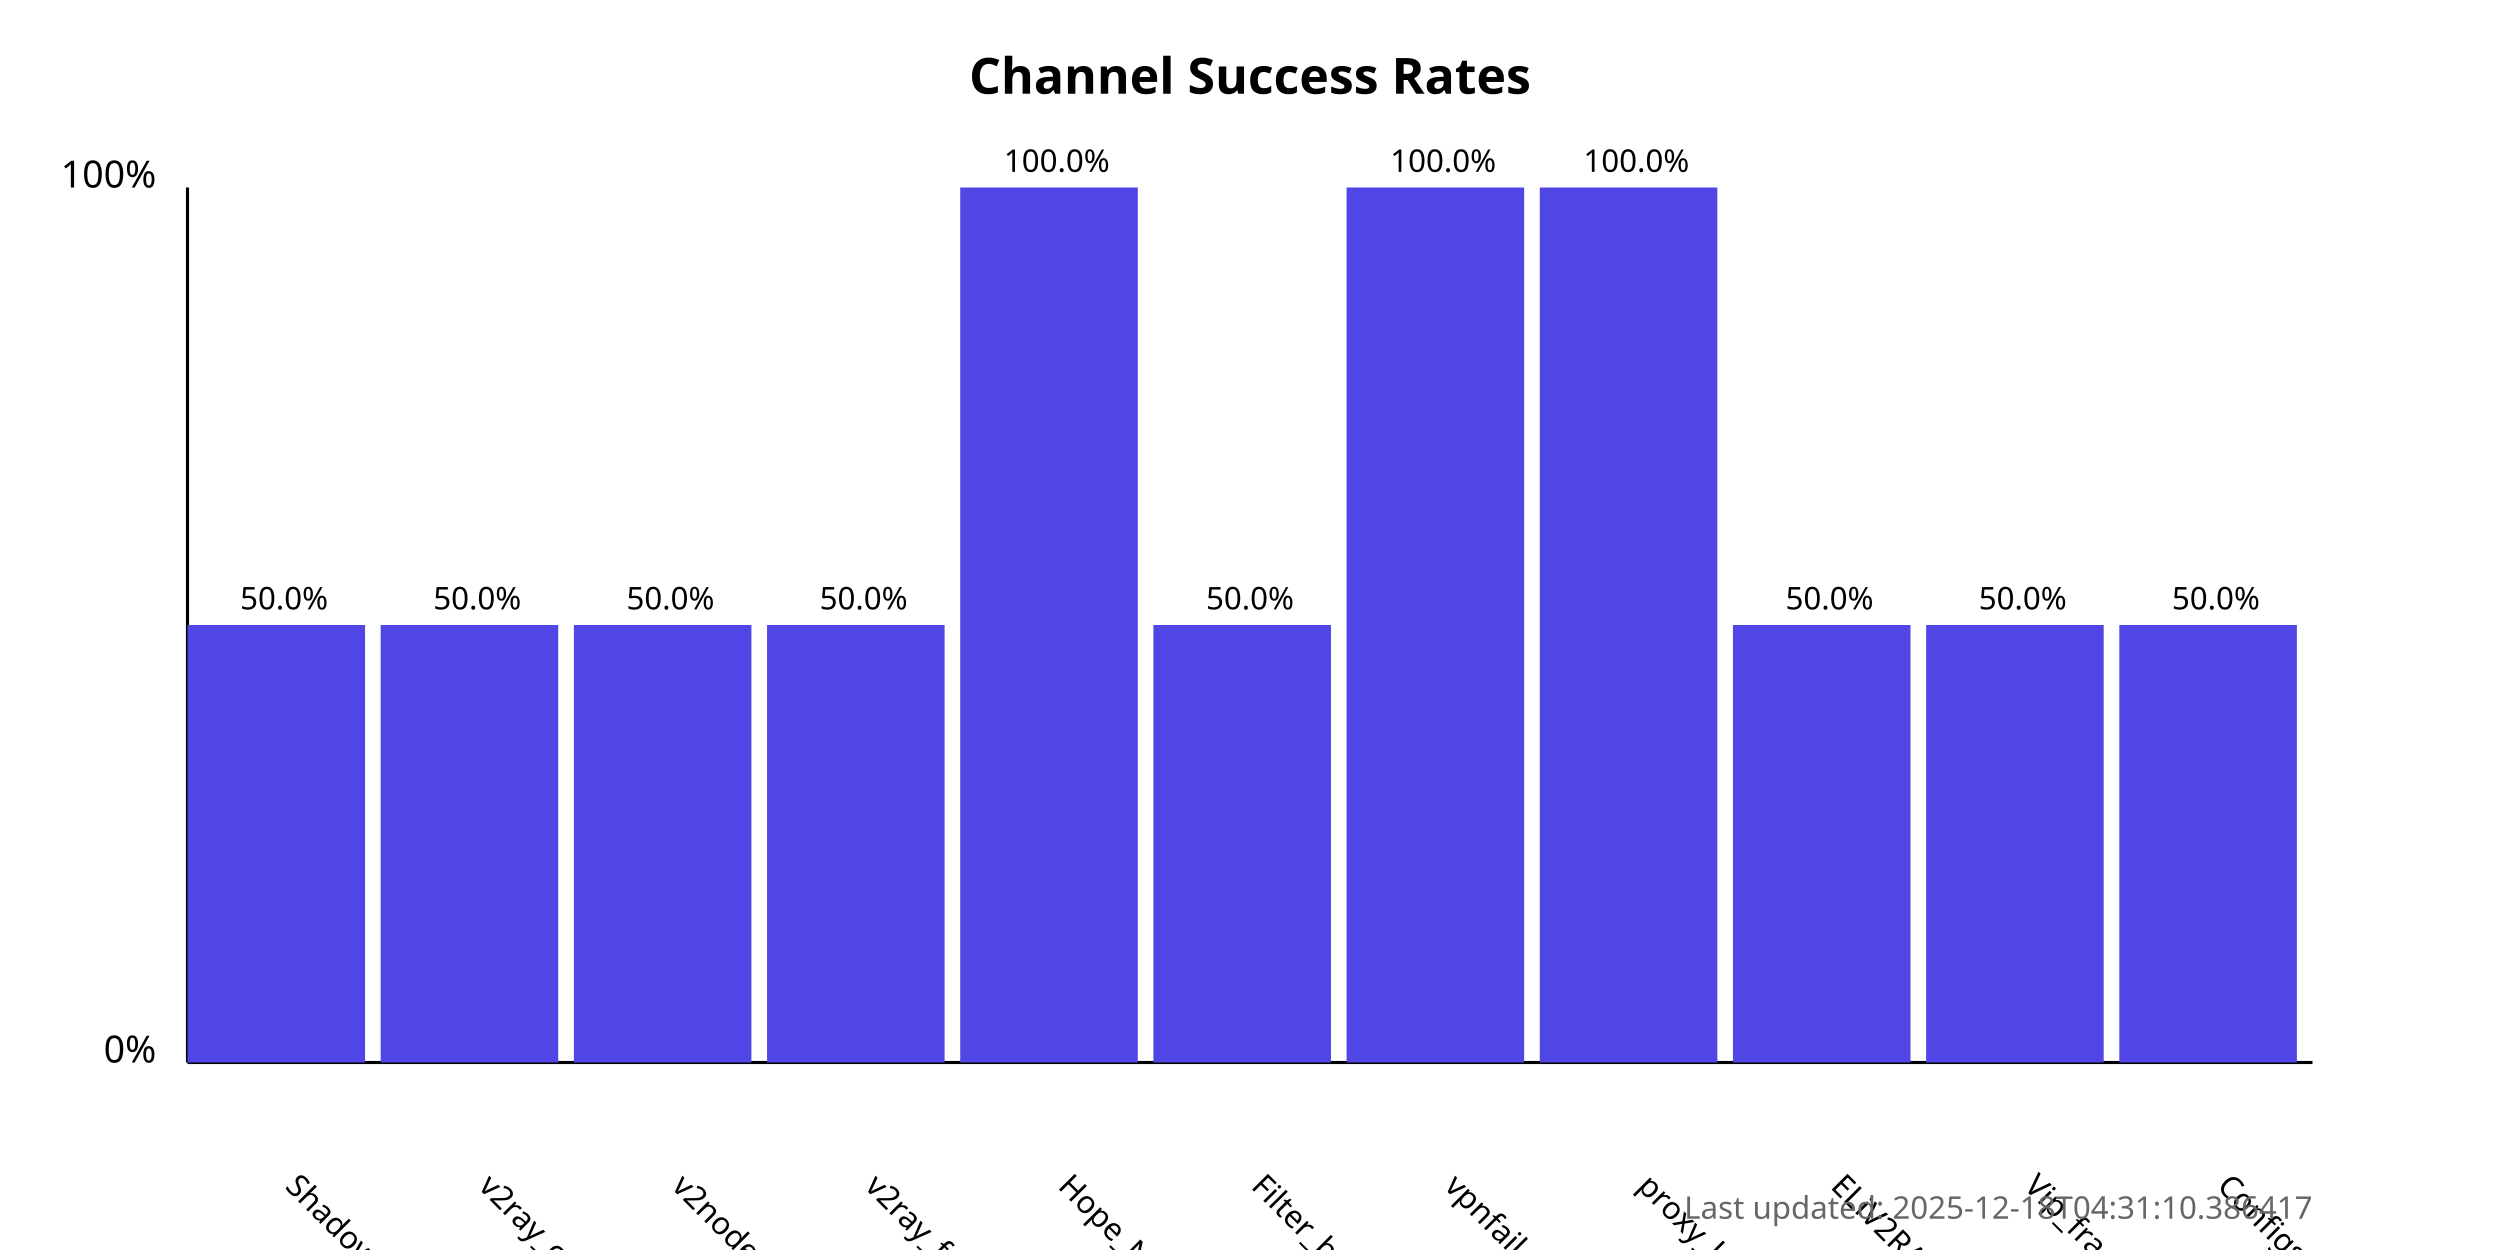
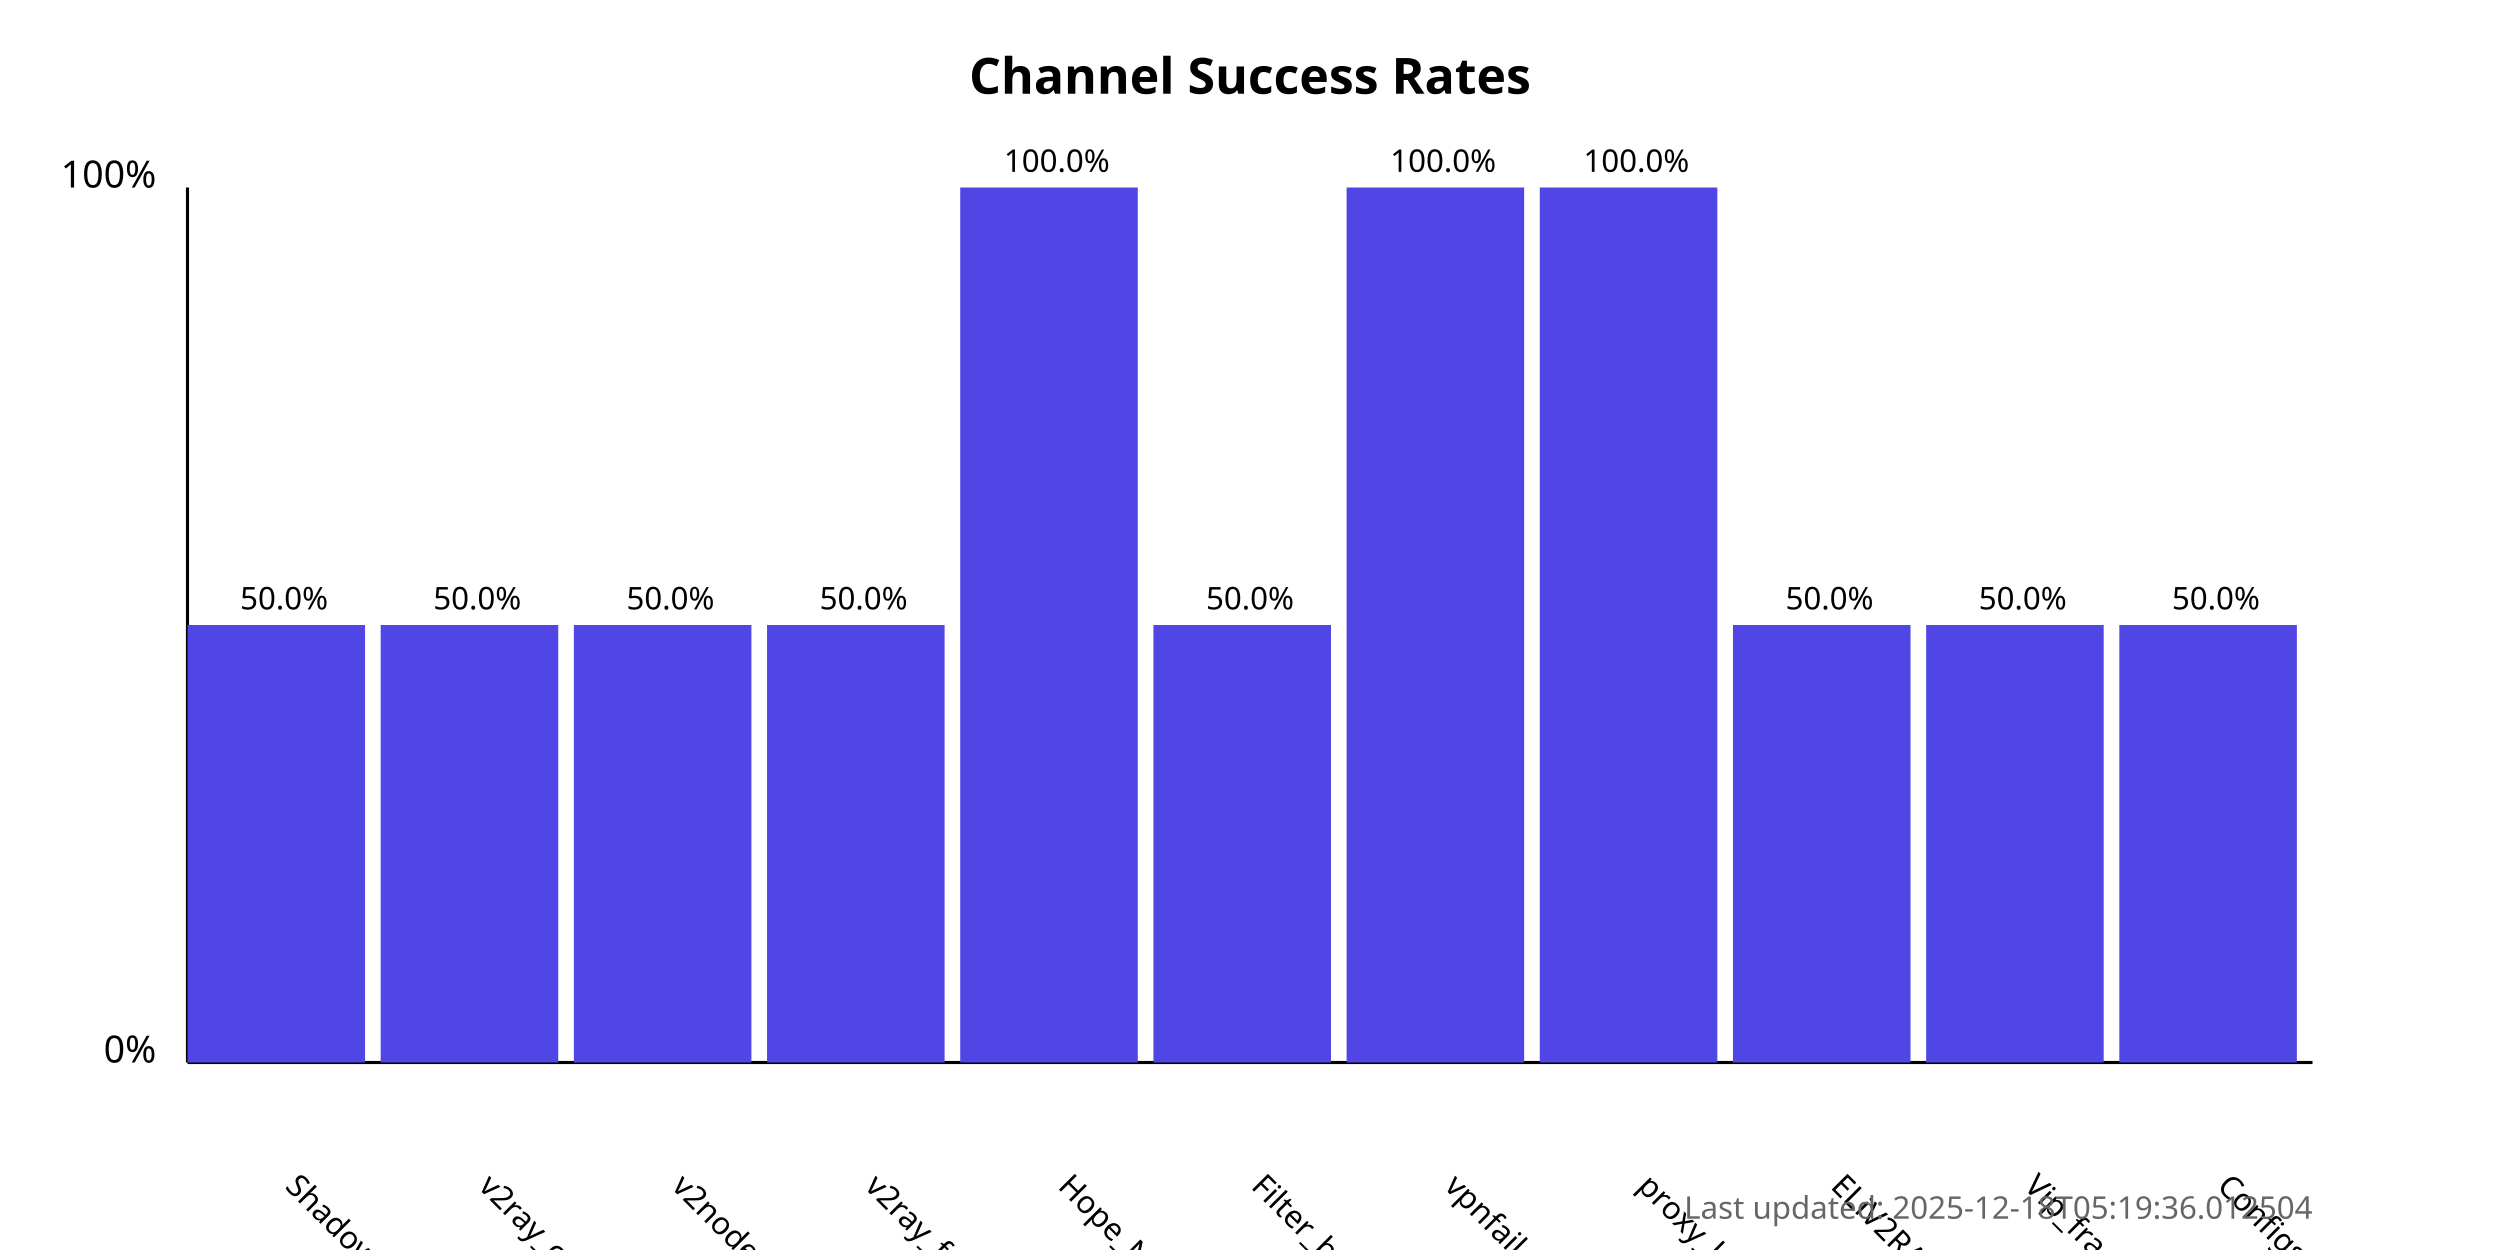
<svg xmlns="http://www.w3.org/2000/svg" width="800" height="400">
  <style>
            .chart-title { font: bold 16px sans-serif; }
            .axis-label { font: 12px sans-serif; }
            .tick-label { font: 10px sans-serif; }
            .bar { fill: #4f46e5; }
            .bar:hover { fill: #6366f1; }
            .timestamp { font: 10px sans-serif; fill: #666; }
        </style>
  <text x="400.0" y="30" text-anchor="middle" class="chart-title">
            Channel Success Rates
        </text>
  <line x1="60" y1="340" x2="60" y2="60" stroke="black" stroke-width="1" />
  <line x1="60" y1="340" x2="740" y2="340" stroke="black" stroke-width="1" />
  <text x="50" y="340" text-anchor="end" class="axis-label">0%</text>
  <text x="50" y="60" text-anchor="end" class="axis-label">100%</text>
  <g>
    <rect x="60" y="200.0" width="56.818" height="140.0" class="bar" />
    <text x="90.909" y="380" transform="rotate(45, 90.90909, 380)" text-anchor="start" class="tick-label">
                ShadowProxy66
            </text>
    <text x="90.909" y="195.0" text-anchor="middle" class="tick-label">
                50.0%
            </text>
  </g>
  <g>
    <rect x="121.818" y="200.0" width="56.818" height="140.0" class="bar" />
    <text x="152.727" y="380" transform="rotate(45, 152.7273, 380)" text-anchor="start" class="tick-label">
                v2ray_configs_pool
            </text>
    <text x="152.727" y="195.0" text-anchor="middle" class="tick-label">
                50.0%
            </text>
  </g>
  <g>
    <rect x="183.636" y="200.0" width="56.818" height="140.0" class="bar" />
    <text x="214.545" y="380" transform="rotate(45, 214.5455, 380)" text-anchor="start" class="tick-label">
                v2nodes
            </text>
    <text x="214.545" y="195.0" text-anchor="middle" class="tick-label">
                50.0%
            </text>
  </g>
  <g>
    <rect x="245.455" y="200.0" width="56.818" height="140.0" class="bar" />
    <text x="276.364" y="380" transform="rotate(45, 276.3636, 380)" text-anchor="start" class="tick-label">
                v2ray_free_conf
            </text>
    <text x="276.364" y="195.0" text-anchor="middle" class="tick-label">
                50.0%
            </text>
  </g>
  <g>
    <rect x="307.273" y="60.0" width="56.818" height="280.0" class="bar" />
    <text x="338.182" y="380" transform="rotate(45, 338.1818, 380)" text-anchor="start" class="tick-label">
                Hope_Net
            </text>
    <text x="338.182" y="55.0" text-anchor="middle" class="tick-label">
                100.0%
            </text>
  </g>
  <g>
    <rect x="369.091" y="200.0" width="56.818" height="140.0" class="bar" />
    <text x="400.0" y="380" transform="rotate(45, 400.0, 380)" text-anchor="start" class="tick-label">
                Filter_breaker
            </text>
    <text x="400.0" y="195.0" text-anchor="middle" class="tick-label">
                50.0%
            </text>
  </g>
  <g>
    <rect x="430.909" y="60.0" width="56.818" height="280.0" class="bar" />
    <text x="461.818" y="380" transform="rotate(45, 461.8182, 380)" text-anchor="start" class="tick-label">
                vpnfail_vless
            </text>
    <text x="461.818" y="55.0" text-anchor="middle" class="tick-label">
                100.0%
            </text>
  </g>
  <g>
    <rect x="492.727" y="60.0" width="56.818" height="280.0" class="bar" />
    <text x="523.636" y="380" transform="rotate(45, 523.6364, 380)" text-anchor="start" class="tick-label">
                proxy_kafee
            </text>
    <text x="523.636" y="55.0" text-anchor="middle" class="tick-label">
                100.0%
            </text>
  </g>
  <g>
    <rect x="554.545" y="200.0" width="56.818" height="140.0" class="bar" />
    <text x="585.455" y="380" transform="rotate(45, 585.4545, 380)" text-anchor="start" class="tick-label">
                ELiV2RAY
            </text>
    <text x="585.455" y="195.0" text-anchor="middle" class="tick-label">
                50.0%
            </text>
  </g>
  <g>
    <rect x="616.364" y="200.0" width="56.818" height="140.0" class="bar" />
    <text x="647.273" y="380" transform="rotate(45, 647.2727, 380)" text-anchor="start" class="tick-label">
                Vip_fragment_v2ray
            </text>
    <text x="647.273" y="195.0" text-anchor="middle" class="tick-label">
                50.0%
            </text>
  </g>
  <g>
    <rect x="678.182" y="200.0" width="56.818" height="140.0" class="bar" />
    <text x="709.091" y="380" transform="rotate(45, 709.0909, 380)" text-anchor="start" class="tick-label">
                ConfigsHubPlus
            </text>
    <text x="709.091" y="195.0" text-anchor="middle" class="tick-label">
                50.0%
            </text>
  </g>
  <text x="740" y="390" text-anchor="end" class="timestamp">
-             Last updated: 2025-12-18T04:31:10.386417
+             Last updated: 2025-12-18T05:19:36.012504
        </text>
</svg>
